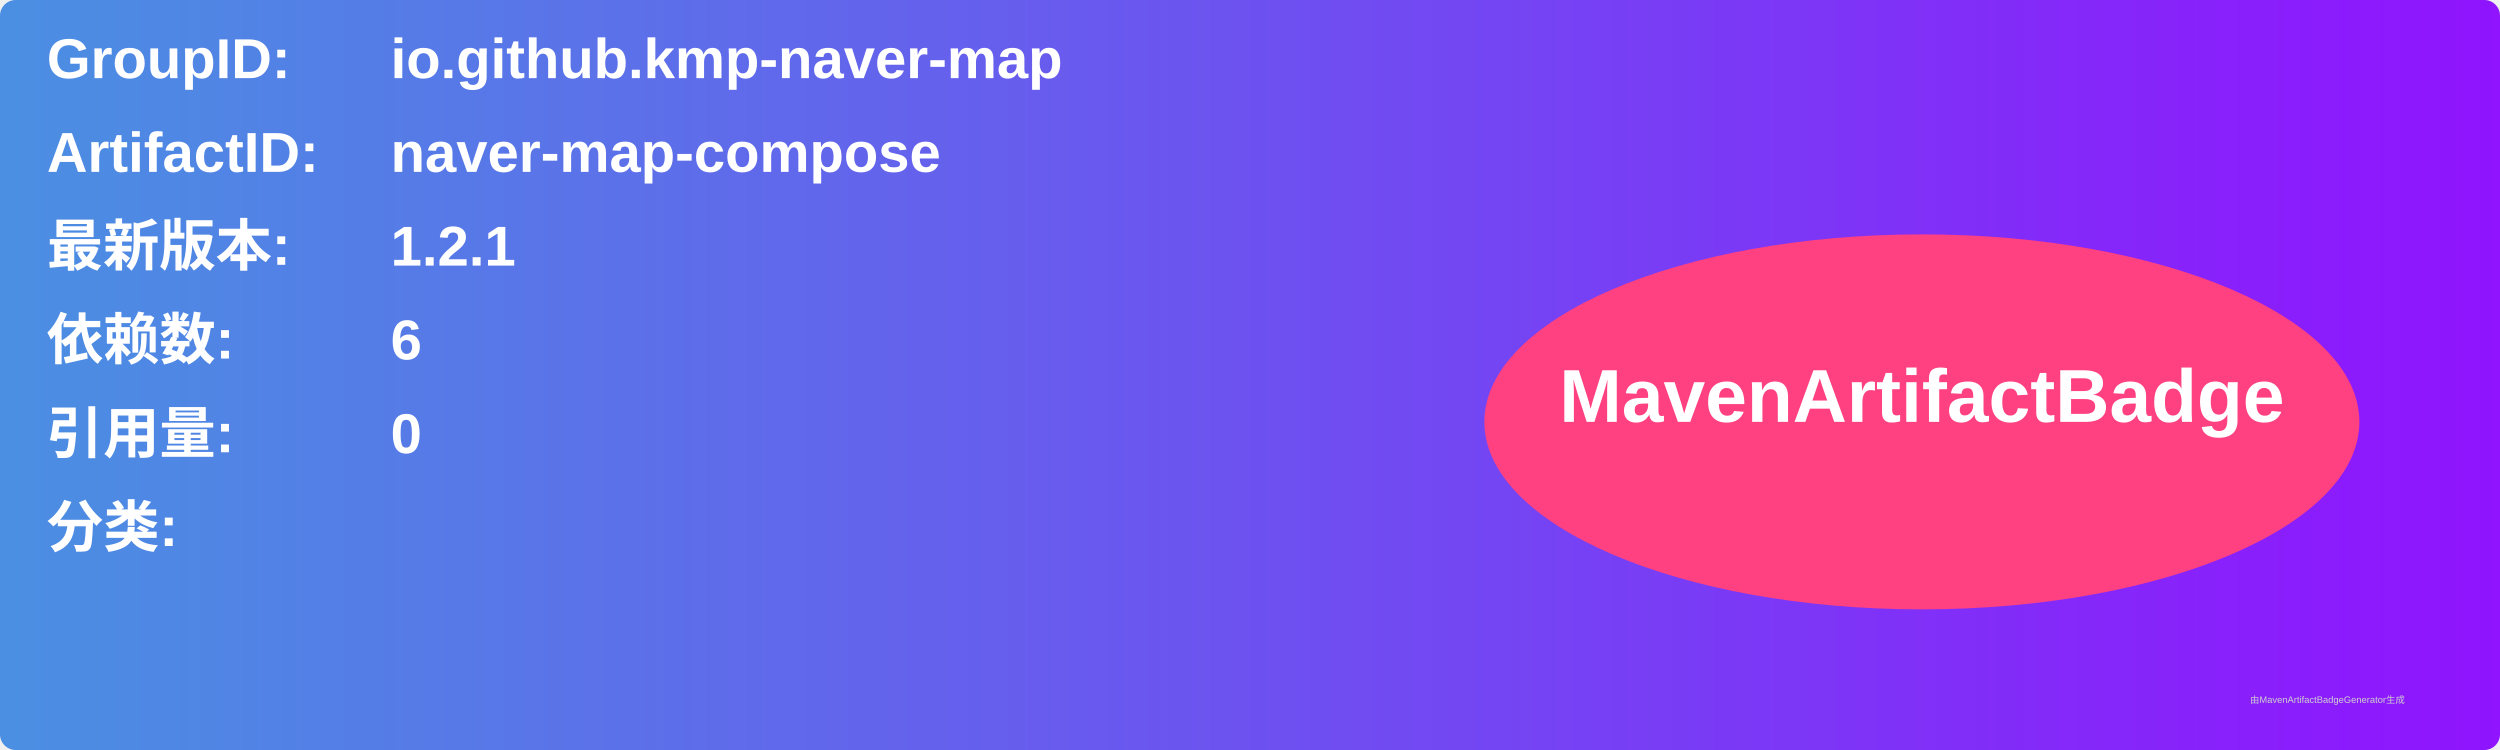
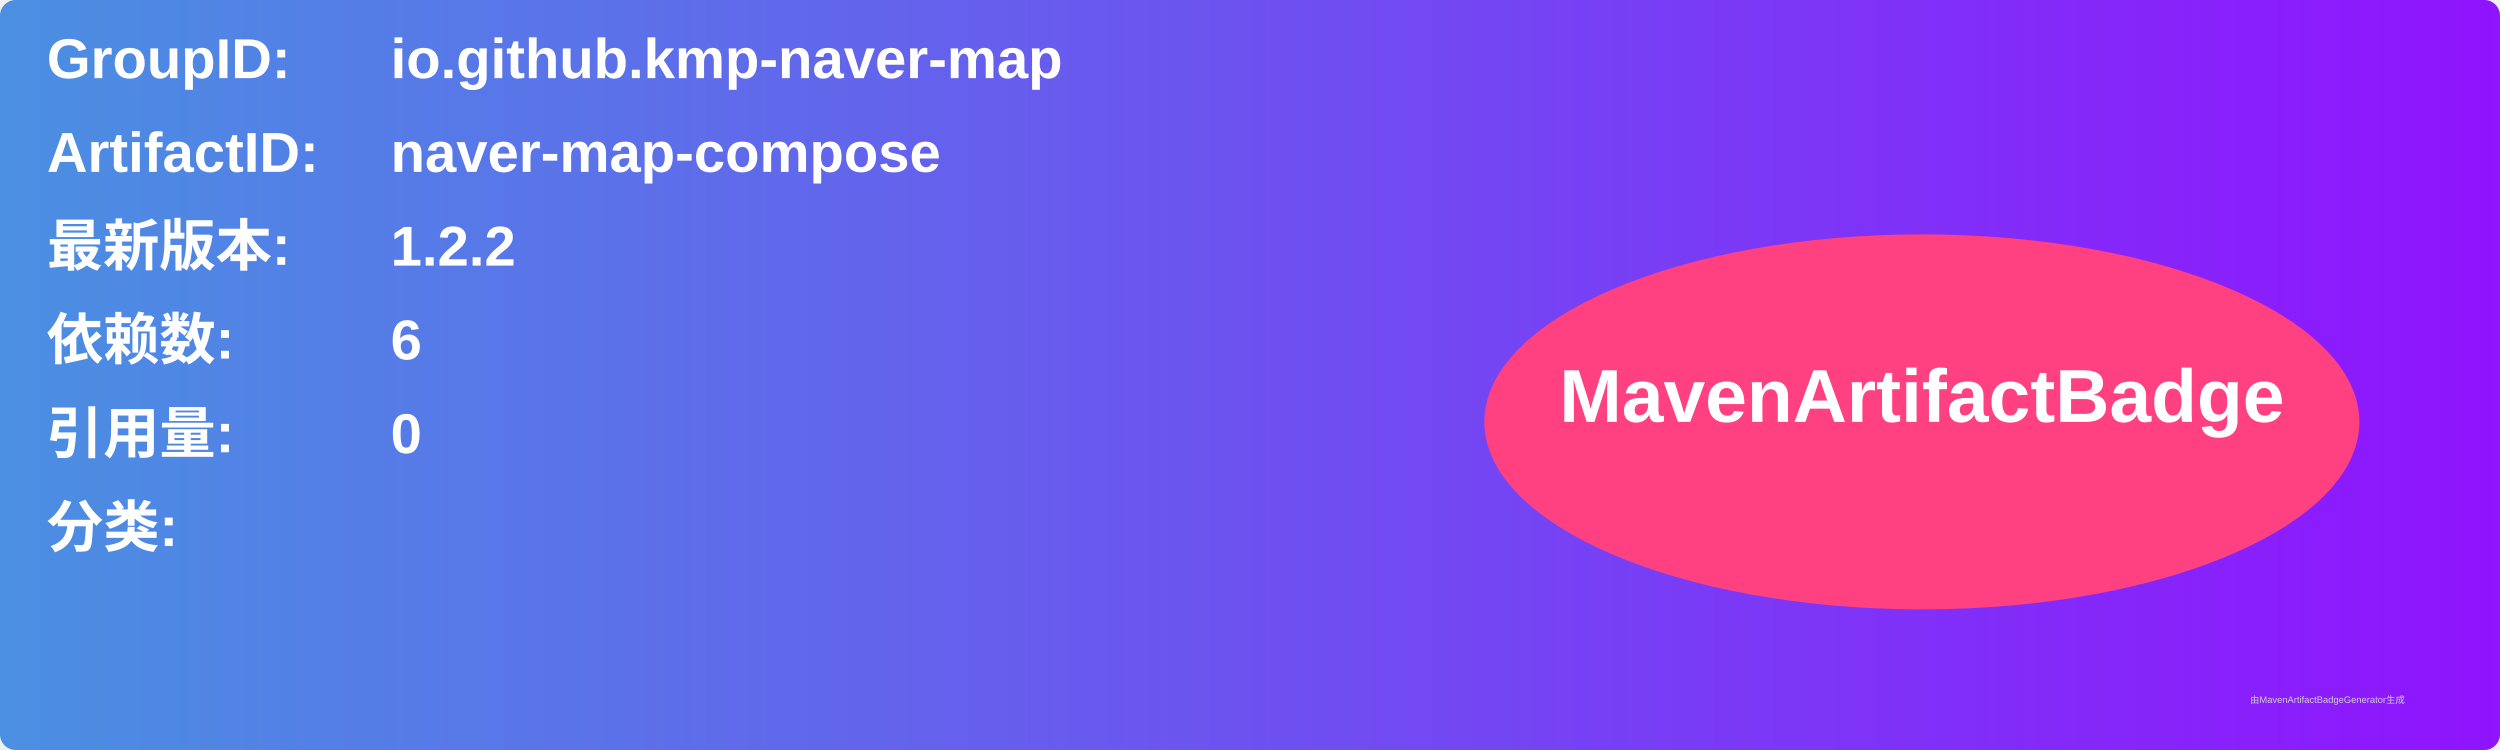
<svg xmlns="http://www.w3.org/2000/svg" width="800" height="240" viewBox="0 0 800 240">
  <linearGradient id="grad" x1="0%" y1="0%" x2="100%" y2="0%">
    <stop offset="0%" stop-color="#4a90e2" />
    <stop offset="100%" stop-color="#9013fe" />
  </linearGradient>
  <rect width="100%" height="100%" rx="5" ry="5" fill="url(#grad)" />
  <g transform="translate(15, 15)">
    <text x="0" y="10" font-family="Arial" font-size="18" fill="white" font-weight="bold" width="260">GroupID:</text>
    <text x="110" y="10" font-family="Arial" font-size="18" fill="white" font-weight="bold" width="460">io.github.kmp-naver-map</text>
    <text x="0" y="40" font-family="Arial" font-size="18" fill="white" font-weight="bold" width="260">ArtifactID:</text>
    <text x="110" y="40" font-family="Arial" font-size="18" fill="white" font-weight="bold" width="460">naver-map-compose</text>
    <text x="0" y="70" font-family="Arial" font-size="18" fill="white" font-weight="bold">最新版本:</text>
    <text x="110" y="70" font-family="Arial" font-size="18" fill="white" font-weight="bold">
-       <tspan font-weight="bold">1.2.1</tspan>
+       <tspan font-weight="bold">1.2.2</tspan>
    </text>
    <text x="0" y="100" font-family="Arial" font-size="18" fill="white" font-weight="bold">依赖数: </text>
    <text x="110" y="100" font-family="Arial" font-size="18" fill="white">
      <tspan font-weight="bold">6</tspan>
    </text>
    <text x="0" y="130" font-family="Arial" font-size="18" fill="white" font-weight="bold">引用量: </text>
    <text x="110" y="130" font-family="Arial" font-size="18" fill="white">
      <tspan font-weight="bold">0</tspan>
    </text>
    <text x="0" y="160" font-family="Arial" font-size="18" fill="white" font-weight="bold">分类:</text>
    <text x="10" y="190" font-family="Arial" font-size="10" fill="white">
      <tspan font-weight="bold" />
    </text>
    <ellipse cx="600" cy="120" rx="140" ry="60" fill="#ff4081" />
    <text x="600" y="120" text-anchor="middle" font-family="Arial" font-size="24" fill="white" font-weight="bold">MavenArtifactBadge</text>
  </g>
  <text x="720" y="225" font-family="Arial" font-size="3" fill="#d0d0d0">由MavenArtifactBadgeGenerator生成</text>
</svg>
